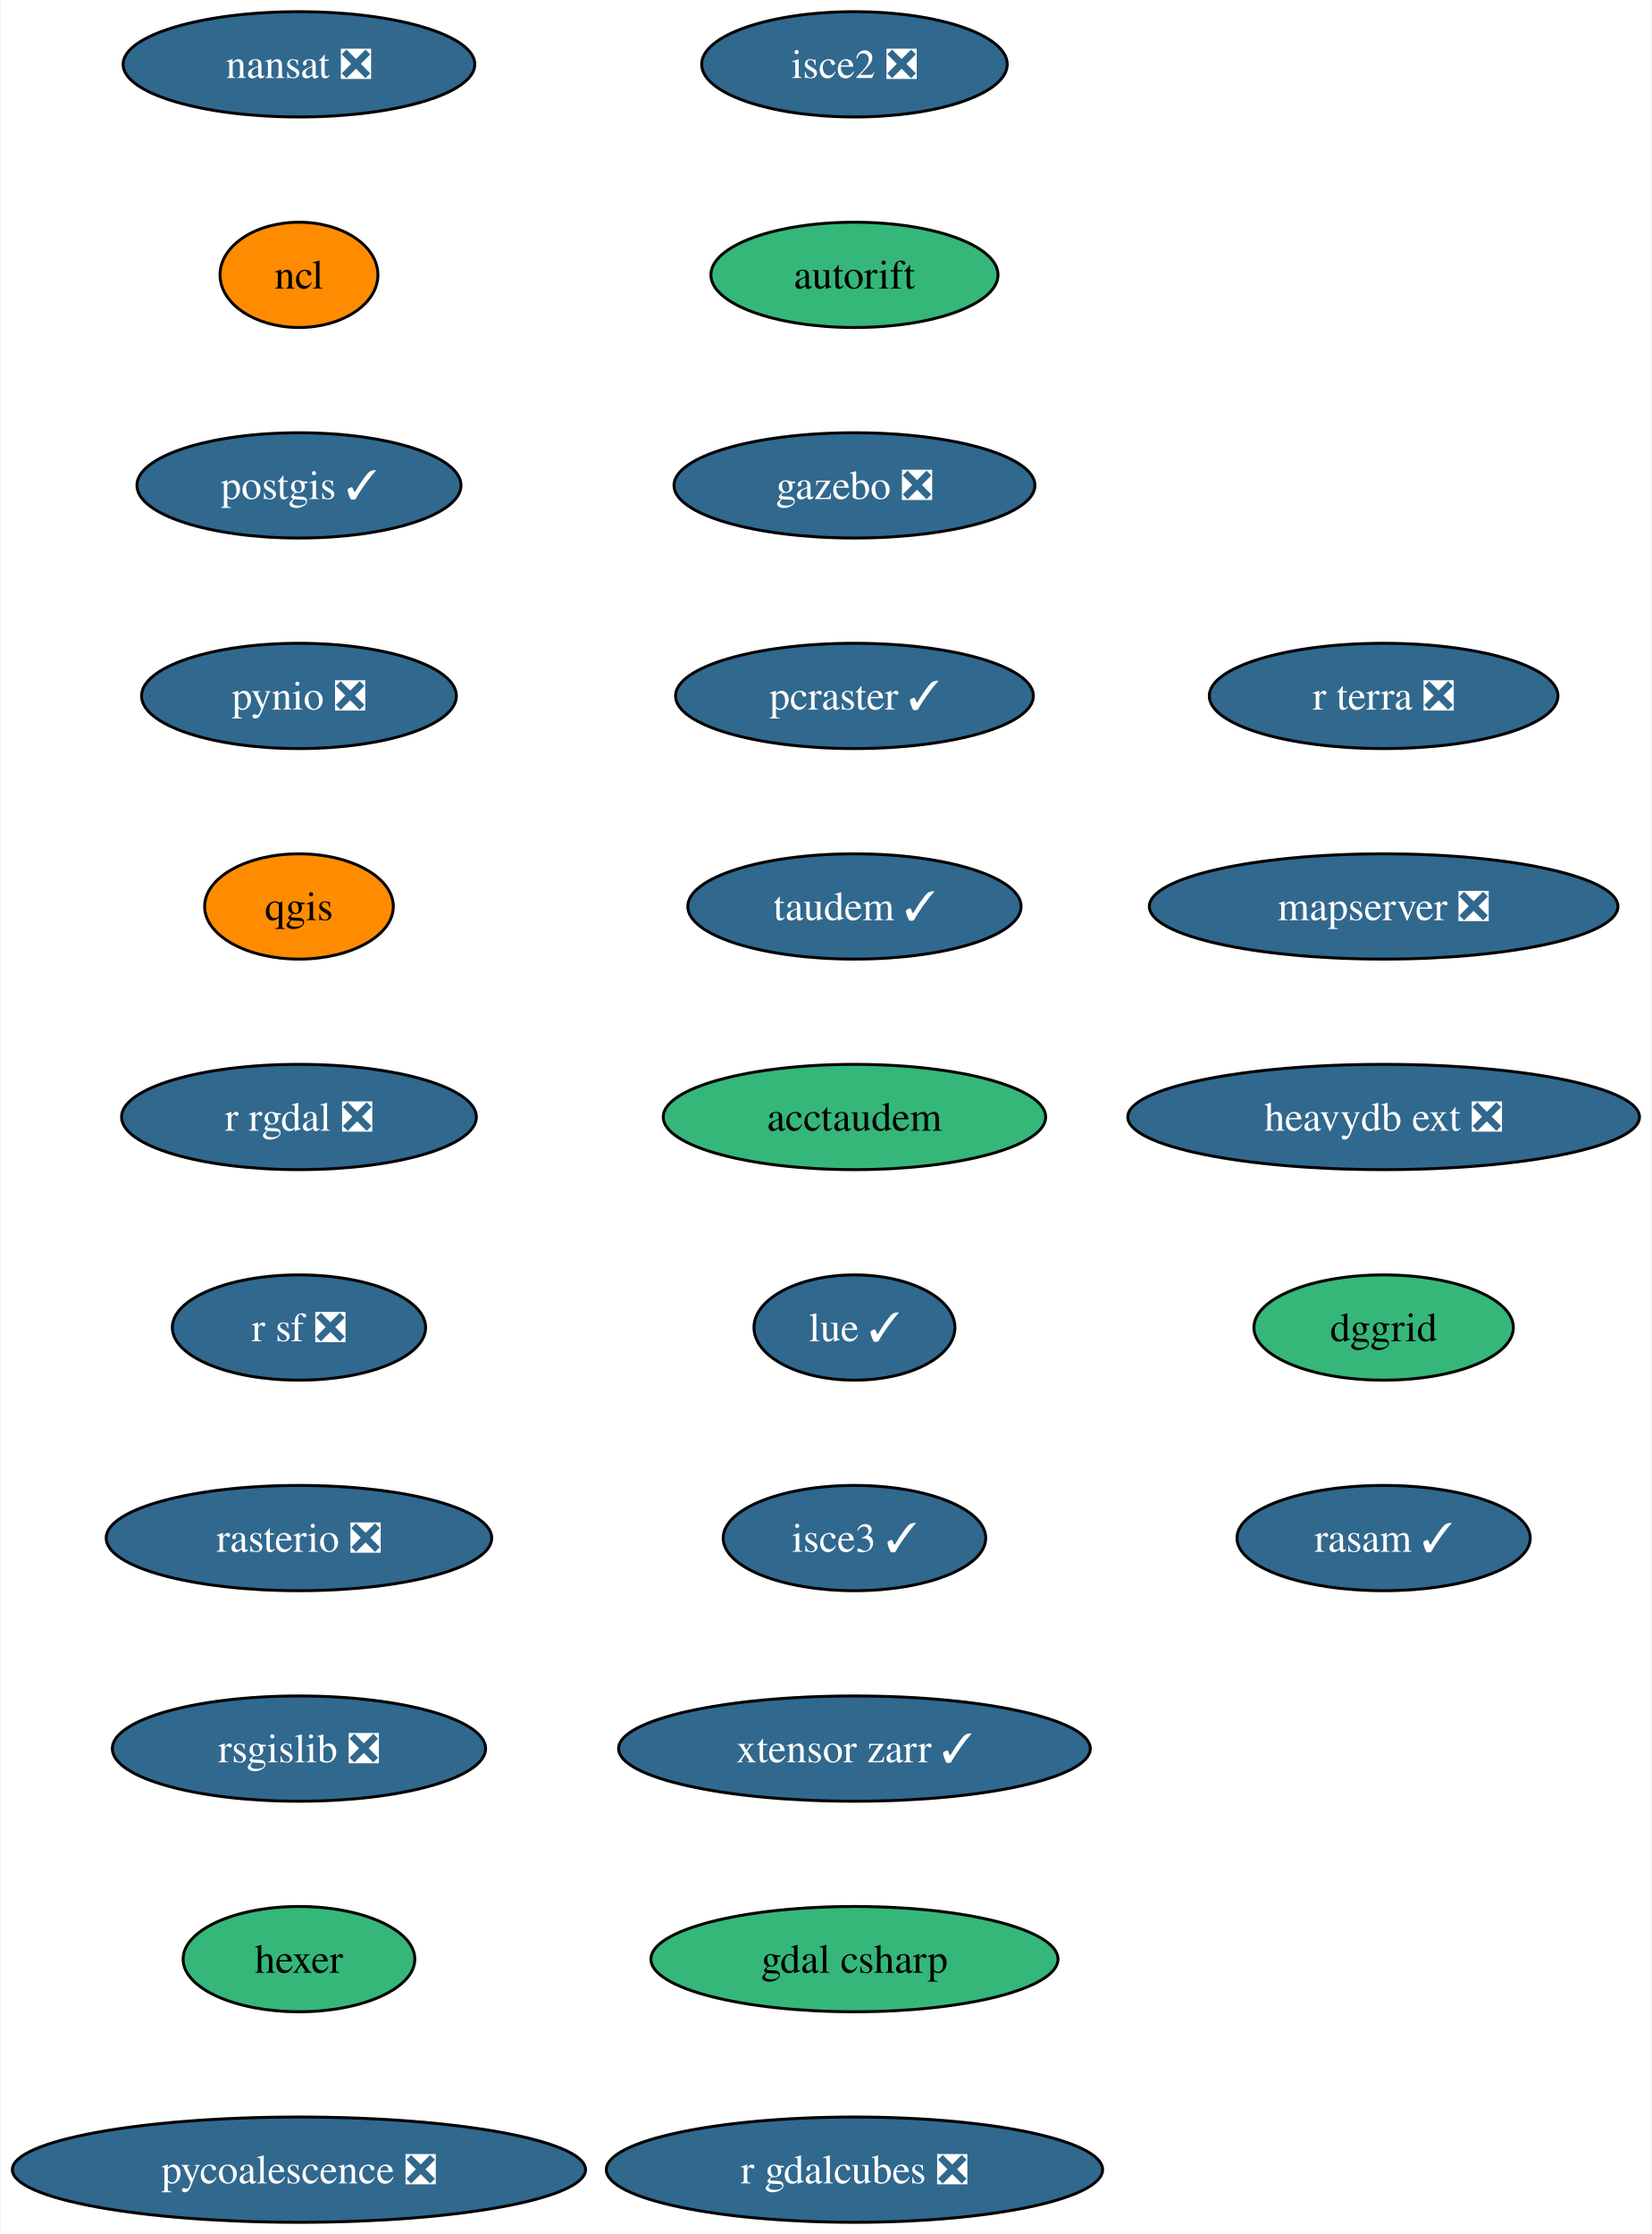
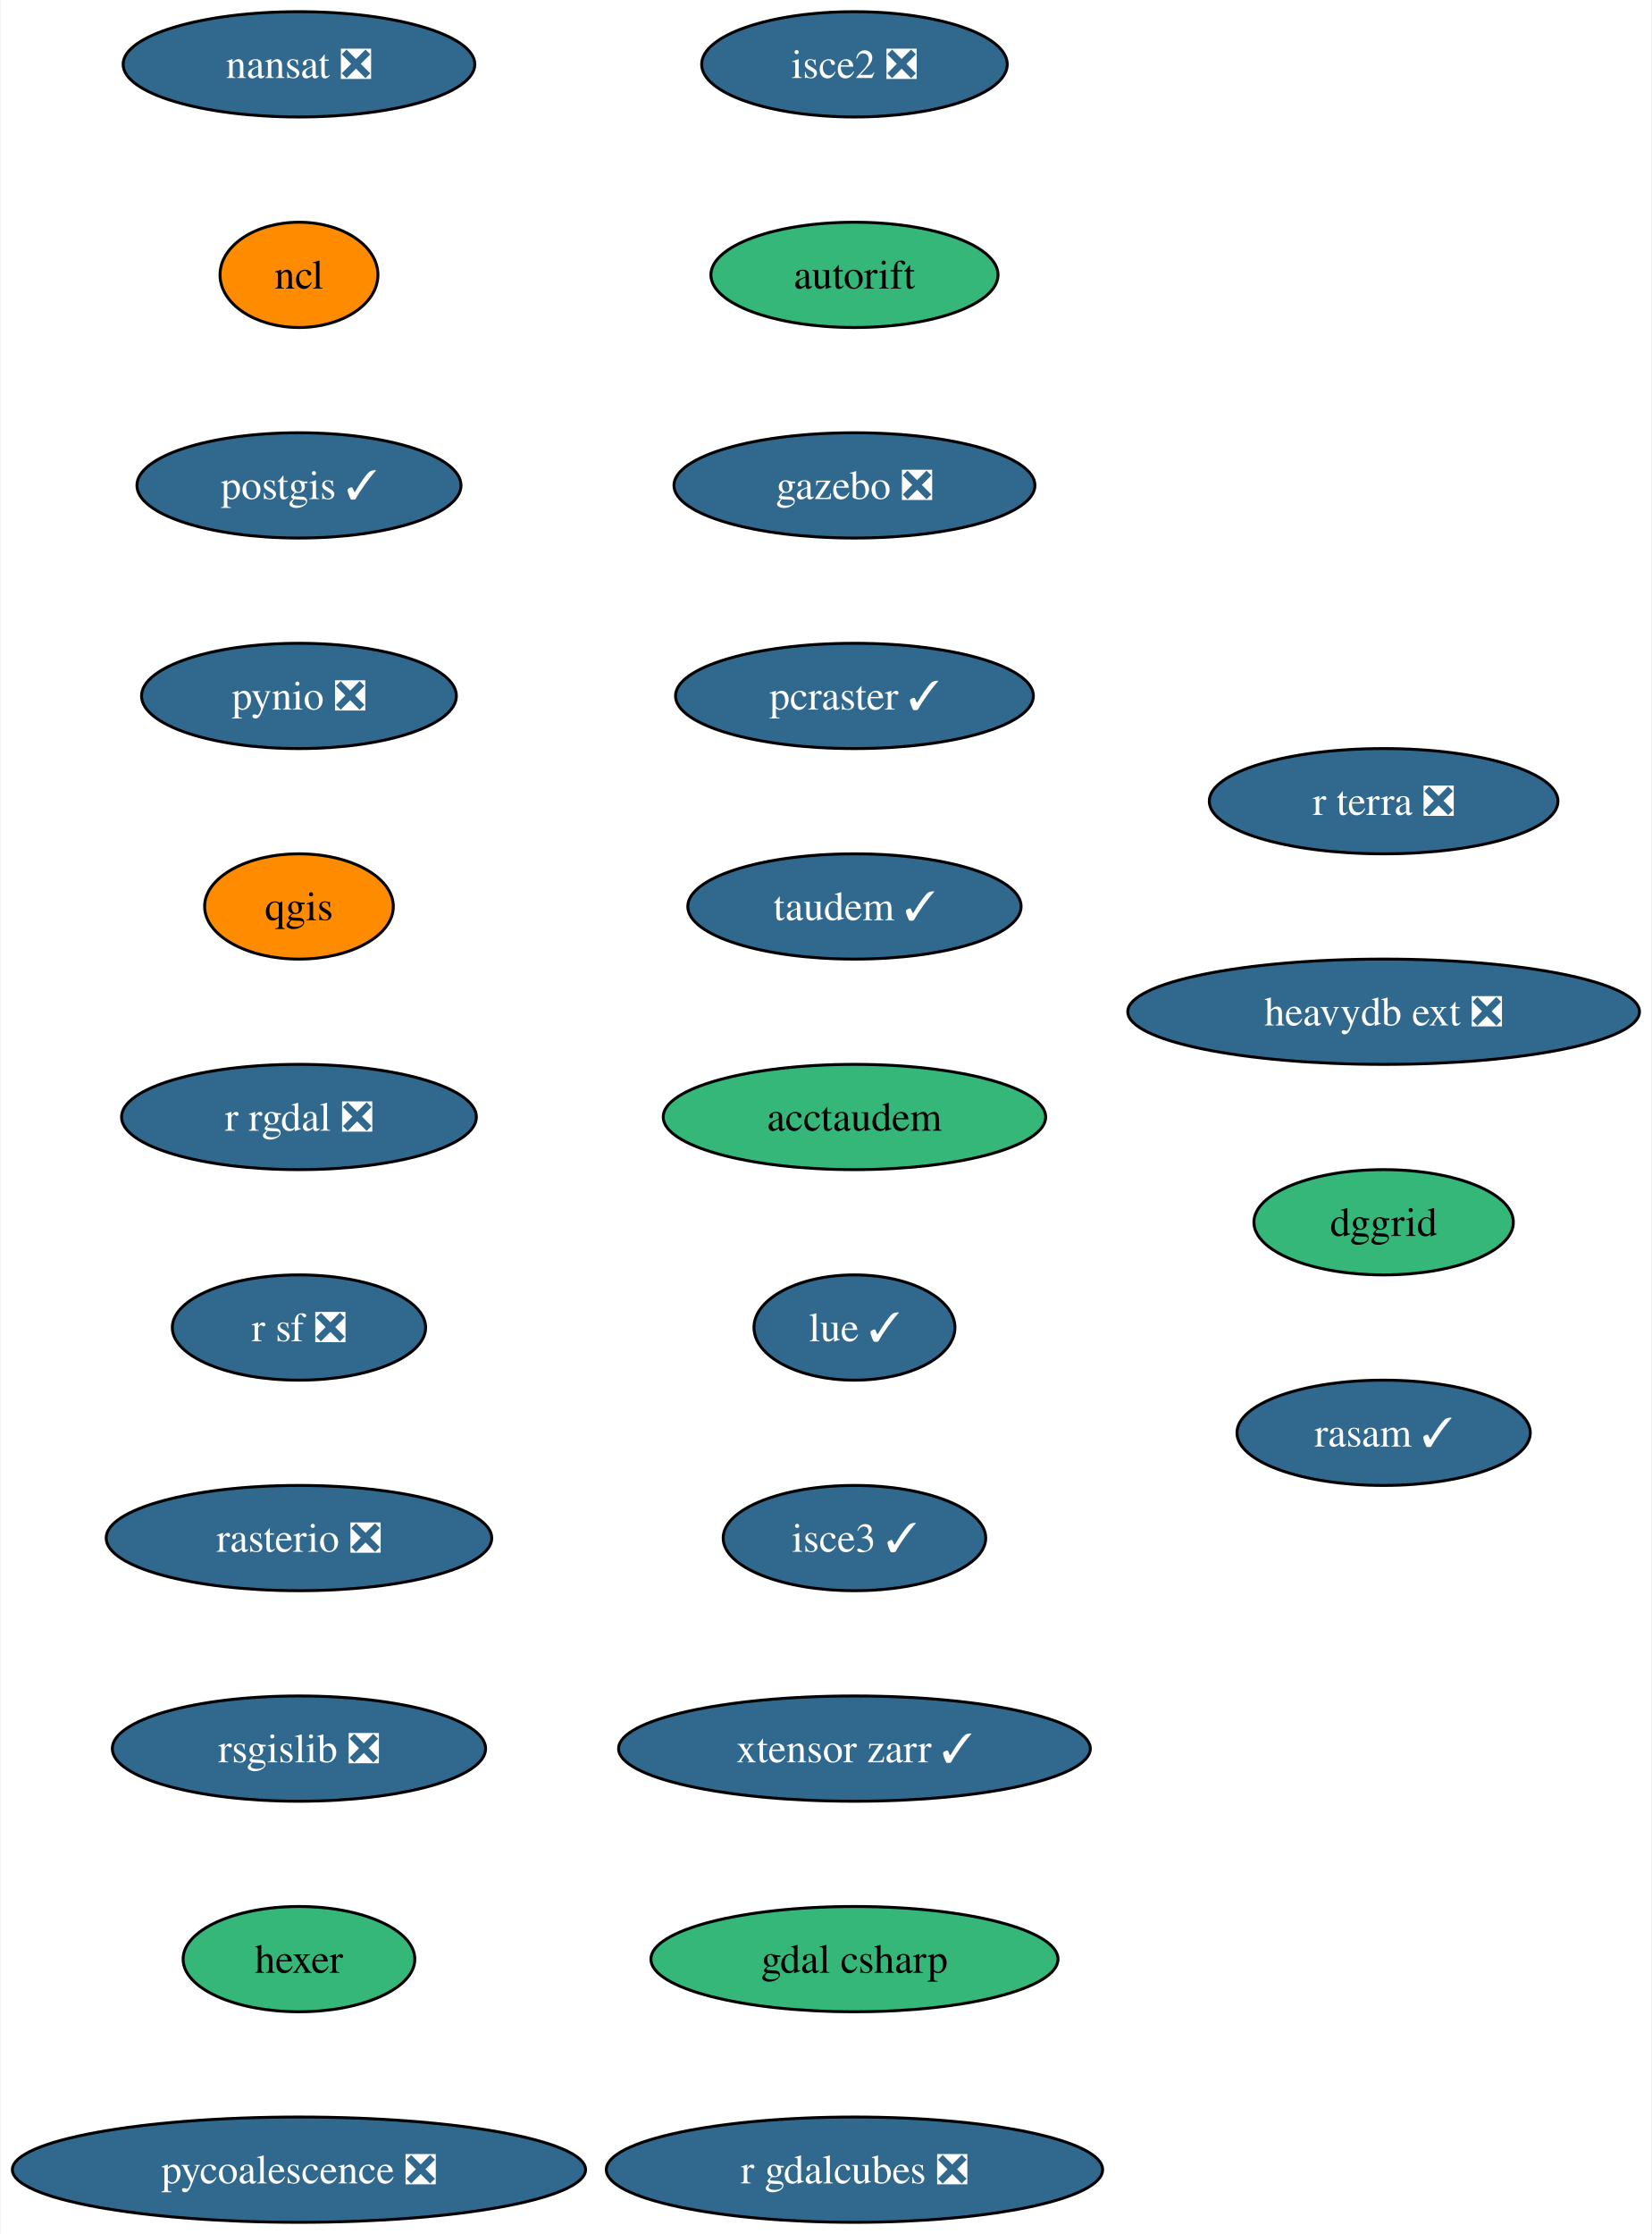
<svg xmlns="http://www.w3.org/2000/svg" xmlns:xlink="http://www.w3.org/1999/xlink" width="565pt" height="764pt" viewBox="0.00 0.00 564.54 764.00">
  <g id="graph0" class="graph" transform="scale(1 1) rotate(0) translate(4 760)">
    <polygon fill="white" stroke="none" points="-4,4 -4,-760 560.54,-760 560.54,4 -4,4" />
    <g id="node1" class="node">
      <g id="a_node1">
        <a xlink:href="https://github.com/conda-forge/nansat-feedstock/pull/39" xlink:title="nansat ❎">
          <ellipse fill="#31688e" stroke="black" cx="98.03" cy="-738" rx="60.15" ry="18" />
          <text text-anchor="middle" x="98.03" y="-733.33" font-family="Times,serif" font-size="14.00" fill="white">nansat ❎</text>
        </a>
      </g>
    </g>
    <g id="node2" class="node">
      <g id="a_node2">
        <a xlink:href="https://github.com/conda-forge/ncl-feedstock" xlink:title="ncl">
          <ellipse fill="#ff8c00" stroke="black" cx="98.03" cy="-666" rx="27" ry="18" />
          <text text-anchor="middle" x="98.03" y="-661.33" font-family="Times,serif" font-size="14.00">ncl</text>
        </a>
      </g>
    </g>
    <g id="node3" class="node">
      <g id="a_node3">
        <a xlink:href="https://github.com/conda-forge/postgis-feedstock/pull/103" xlink:title="postgis ✓">
          <ellipse fill="#31688e" stroke="black" cx="98.03" cy="-594" rx="55.42" ry="18" />
          <text text-anchor="middle" x="98.03" y="-589.33" font-family="Times,serif" font-size="14.00" fill="white">postgis ✓</text>
        </a>
      </g>
    </g>
    <g id="node4" class="node">
      <g id="a_node4">
        <a xlink:href="https://github.com/conda-forge/pynio-feedstock/pull/138" xlink:title="pynio ❎">
          <ellipse fill="#31688e" stroke="black" cx="98.03" cy="-522" rx="53.84" ry="18" />
          <text text-anchor="middle" x="98.03" y="-517.33" font-family="Times,serif" font-size="14.00" fill="white">pynio ❎</text>
        </a>
      </g>
    </g>
    <g id="node5" class="node">
      <g id="a_node5">
        <a xlink:href="https://github.com/conda-forge/qgis-feedstock" xlink:title="qgis">
          <ellipse fill="#ff8c00" stroke="black" cx="98.03" cy="-450" rx="32.27" ry="18" />
          <text text-anchor="middle" x="98.03" y="-445.32" font-family="Times,serif" font-size="14.00">qgis</text>
        </a>
      </g>
    </g>
    <g id="node6" class="node">
      <g id="a_node6">
        <a xlink:href="https://github.com/conda-forge/r-rgdal-feedstock/pull/81" xlink:title="r rgdal ❎">
          <ellipse fill="#31688e" stroke="black" cx="98.03" cy="-378" rx="60.68" ry="18" />
          <text text-anchor="middle" x="98.03" y="-373.32" font-family="Times,serif" font-size="14.00" fill="white">r rgdal ❎</text>
        </a>
      </g>
    </g>
    <g id="node7" class="node">
      <g id="a_node7">
        <a xlink:href="https://github.com/conda-forge/r-sf-feedstock/pull/111" xlink:title="r sf ❎">
          <ellipse fill="#31688e" stroke="black" cx="98.03" cy="-306" rx="43.32" ry="18" />
          <text text-anchor="middle" x="98.03" y="-301.32" font-family="Times,serif" font-size="14.00" fill="white">r sf ❎</text>
        </a>
      </g>
    </g>
    <g id="node8" class="node">
      <g id="a_node8">
        <a xlink:href="https://github.com/conda-forge/rasterio-feedstock/pull/287" xlink:title="rasterio ❎">
          <ellipse fill="#31688e" stroke="black" cx="98.03" cy="-234" rx="65.94" ry="18" />
          <text text-anchor="middle" x="98.03" y="-229.32" font-family="Times,serif" font-size="14.00" fill="white">rasterio ❎</text>
        </a>
      </g>
    </g>
    <g id="node9" class="node">
      <g id="a_node9">
        <a xlink:href="https://github.com/conda-forge/rsgislib-feedstock/pull/78" xlink:title="rsgislib ❎">
          <ellipse fill="#31688e" stroke="black" cx="98.03" cy="-162" rx="63.84" ry="18" />
          <text text-anchor="middle" x="98.03" y="-157.32" font-family="Times,serif" font-size="14.00" fill="white">rsgislib ❎</text>
        </a>
      </g>
    </g>
    <g id="node10" class="node">
      <g id="a_node10">
        <a xlink:href="https://github.com/conda-forge/hexer-feedstock" xlink:title="hexer">
          <ellipse fill="#35b779" stroke="black" cx="98.03" cy="-90" rx="39.63" ry="18" />
          <text text-anchor="middle" x="98.03" y="-85.33" font-family="Times,serif" font-size="14.00">hexer</text>
        </a>
      </g>
    </g>
    <g id="node11" class="node">
      <g id="a_node11">
        <a xlink:href="https://github.com/conda-forge/pycoalescence-feedstock/pull/58" xlink:title="pycoalescence ❎">
          <ellipse fill="#31688e" stroke="black" cx="98.03" cy="-18" rx="98.03" ry="18" />
          <text text-anchor="middle" x="98.03" y="-13.32" font-family="Times,serif" font-size="14.00" fill="white">pycoalescence ❎</text>
        </a>
      </g>
    </g>
    <g id="node12" class="node">
      <g id="a_node12">
        <a xlink:href="https://github.com/conda-forge/isce2-feedstock/pull/67" xlink:title="isce2 ❎">
          <ellipse fill="#31688e" stroke="black" cx="288.03" cy="-738" rx="52.26" ry="18" />
          <text text-anchor="middle" x="288.03" y="-733.33" font-family="Times,serif" font-size="14.00" fill="white">isce2 ❎</text>
        </a>
      </g>
    </g>
    <g id="node13" class="node">
      <g id="a_node13">
        <a xlink:href="https://github.com/conda-forge/autorift-feedstock" xlink:title="autorift">
          <ellipse fill="#35b779" stroke="black" cx="288.03" cy="-666" rx="49.1" ry="18" />
          <text text-anchor="middle" x="288.03" y="-661.33" font-family="Times,serif" font-size="14.00">autorift</text>
        </a>
      </g>
    </g>
    <g id="node14" class="node">
      <g id="a_node14">
        <a xlink:href="https://github.com/conda-forge/gazebo-feedstock/pull/196" xlink:title="gazebo ❎">
          <ellipse fill="#31688e" stroke="black" cx="288.03" cy="-594" rx="61.73" ry="18" />
          <text text-anchor="middle" x="288.03" y="-589.33" font-family="Times,serif" font-size="14.00" fill="white">gazebo ❎</text>
        </a>
      </g>
    </g>
    <g id="node15" class="node">
      <g id="a_node15">
        <a xlink:href="https://github.com/conda-forge/pcraster-feedstock/pull/27" xlink:title="pcraster ✓">
          <ellipse fill="#31688e" stroke="black" cx="288.03" cy="-522" rx="61.2" ry="18" />
          <text text-anchor="middle" x="288.03" y="-517.33" font-family="Times,serif" font-size="14.00" fill="white">pcraster ✓</text>
        </a>
      </g>
    </g>
    <g id="node16" class="node">
      <g id="a_node16">
        <a xlink:href="https://github.com/conda-forge/taudem-feedstock/pull/17" xlink:title="taudem ✓">
          <ellipse fill="#31688e" stroke="black" cx="288.03" cy="-450" rx="57" ry="18" />
          <text text-anchor="middle" x="288.03" y="-445.32" font-family="Times,serif" font-size="14.00" fill="white">taudem ✓</text>
        </a>
      </g>
    </g>
    <g id="node17" class="node">
      <g id="a_node17">
        <a xlink:href="https://github.com/conda-forge/acctaudem-feedstock" xlink:title="acctaudem">
          <ellipse fill="#35b779" stroke="black" cx="288.03" cy="-378" rx="65.41" ry="18" />
          <text text-anchor="middle" x="288.03" y="-373.32" font-family="Times,serif" font-size="14.00">acctaudem</text>
        </a>
      </g>
    </g>
    <g id="node18" class="node">
      <g id="a_node18">
        <a xlink:href="https://github.com/conda-forge/lue-feedstock/pull/44" xlink:title="lue ✓">
          <ellipse fill="#31688e" stroke="black" cx="288.03" cy="-306" rx="34.37" ry="18" />
          <text text-anchor="middle" x="288.03" y="-301.32" font-family="Times,serif" font-size="14.00" fill="white">lue ✓</text>
        </a>
      </g>
    </g>
    <g id="node19" class="node">
      <g id="a_node19">
        <a xlink:href="https://github.com/conda-forge/isce3-feedstock/pull/54" xlink:title="isce3 ✓">
          <ellipse fill="#31688e" stroke="black" cx="288.03" cy="-234" rx="44.9" ry="18" />
          <text text-anchor="middle" x="288.03" y="-229.32" font-family="Times,serif" font-size="14.00" fill="white">isce3 ✓</text>
        </a>
      </g>
    </g>
    <g id="node20" class="node">
      <g id="a_node20">
        <a xlink:href="https://github.com/conda-forge/xtensor-zarr-feedstock/pull/13" xlink:title="xtensor zarr ✓">
          <ellipse fill="#31688e" stroke="black" cx="288.03" cy="-162" rx="80.67" ry="18" />
          <text text-anchor="middle" x="288.03" y="-157.32" font-family="Times,serif" font-size="14.00" fill="white">xtensor zarr ✓</text>
        </a>
      </g>
    </g>
    <g id="node21" class="node">
      <g id="a_node21">
        <a xlink:href="https://github.com/conda-forge/gdal-csharp-feedstock" xlink:title="gdal csharp">
          <ellipse fill="#35b779" stroke="black" cx="288.03" cy="-90" rx="69.62" ry="18" />
          <text text-anchor="middle" x="288.03" y="-85.33" font-family="Times,serif" font-size="14.00">gdal csharp</text>
        </a>
      </g>
    </g>
    <g id="node22" class="node">
      <g id="a_node22">
        <a xlink:href="https://github.com/conda-forge/r-gdalcubes-feedstock/pull/57" xlink:title="r gdalcubes ❎">
          <ellipse fill="#31688e" stroke="black" cx="288.03" cy="-18" rx="84.88" ry="18" />
          <text text-anchor="middle" x="288.03" y="-13.32" font-family="Times,serif" font-size="14.00" fill="white">r gdalcubes ❎</text>
        </a>
      </g>
    </g>
    <g id="node23" class="node">
      <g id="a_node23">
        <a xlink:href="https://github.com/conda-forge/r-terra-feedstock/pull/81" xlink:title="r terra ❎">
-           <ellipse fill="#31688e" stroke="black" cx="469.03" cy="-522" rx="59.63" ry="18" />
-           <text text-anchor="middle" x="469.03" y="-517.33" font-family="Times,serif" font-size="14.00" fill="white">r terra ❎</text>
+           <ellipse fill="#31688e" stroke="black" cx="469.03" cy="-486" rx="59.63" ry="18" />
+           <text text-anchor="middle" x="469.03" y="-481.32" font-family="Times,serif" font-size="14.00" fill="white">r terra ❎</text>
        </a>
      </g>
    </g>
    <g id="node24" class="node">
      <g id="a_node24">
-         <a xlink:href="https://github.com/conda-forge/mapserver-feedstock/pull/37" xlink:title="mapserver ❎">
-           <ellipse fill="#31688e" stroke="black" cx="469.03" cy="-450" rx="80.14" ry="18" />
-           <text text-anchor="middle" x="469.03" y="-445.32" font-family="Times,serif" font-size="14.00" fill="white">mapserver ❎</text>
+         <a xlink:href="https://github.com/conda-forge/heavydb-ext-feedstock/pull/64" xlink:title="heavydb ext ❎">
+           <ellipse fill="#31688e" stroke="black" cx="469.03" cy="-414" rx="87.51" ry="18" />
+           <text text-anchor="middle" x="469.03" y="-409.32" font-family="Times,serif" font-size="14.00" fill="white">heavydb ext ❎</text>
        </a>
      </g>
    </g>
    <g id="node25" class="node">
      <g id="a_node25">
-         <a xlink:href="https://github.com/conda-forge/heavydb-ext-feedstock/pull/64" xlink:title="heavydb ext ❎">
-           <ellipse fill="#31688e" stroke="black" cx="469.03" cy="-378" rx="87.51" ry="18" />
-           <text text-anchor="middle" x="469.03" y="-373.32" font-family="Times,serif" font-size="14.00" fill="white">heavydb ext ❎</text>
+         <a xlink:href="https://github.com/conda-forge/dggrid-feedstock" xlink:title="dggrid">
+           <ellipse fill="#35b779" stroke="black" cx="469.03" cy="-342" rx="44.37" ry="18" />
+           <text text-anchor="middle" x="469.03" y="-337.32" font-family="Times,serif" font-size="14.00">dggrid</text>
        </a>
      </g>
    </g>
    <g id="node26" class="node">
      <g id="a_node26">
-         <a xlink:href="https://github.com/conda-forge/dggrid-feedstock" xlink:title="dggrid">
-           <ellipse fill="#35b779" stroke="black" cx="469.03" cy="-306" rx="44.37" ry="18" />
-           <text text-anchor="middle" x="469.03" y="-301.32" font-family="Times,serif" font-size="14.00">dggrid</text>
-         </a>
-       </g>
-     </g>
-     <g id="node27" class="node">
-       <g id="a_node27">
        <a xlink:href="https://github.com/conda-forge/rasam-feedstock/pull/1" xlink:title="rasam ✓">
-           <ellipse fill="#31688e" stroke="black" cx="469.03" cy="-234" rx="50.16" ry="18" />
-           <text text-anchor="middle" x="469.03" y="-229.32" font-family="Times,serif" font-size="14.00" fill="white">rasam ✓</text>
+           <ellipse fill="#31688e" stroke="black" cx="469.03" cy="-270" rx="50.16" ry="18" />
+           <text text-anchor="middle" x="469.03" y="-265.32" font-family="Times,serif" font-size="14.00" fill="white">rasam ✓</text>
        </a>
      </g>
    </g>
  </g>
</svg>
